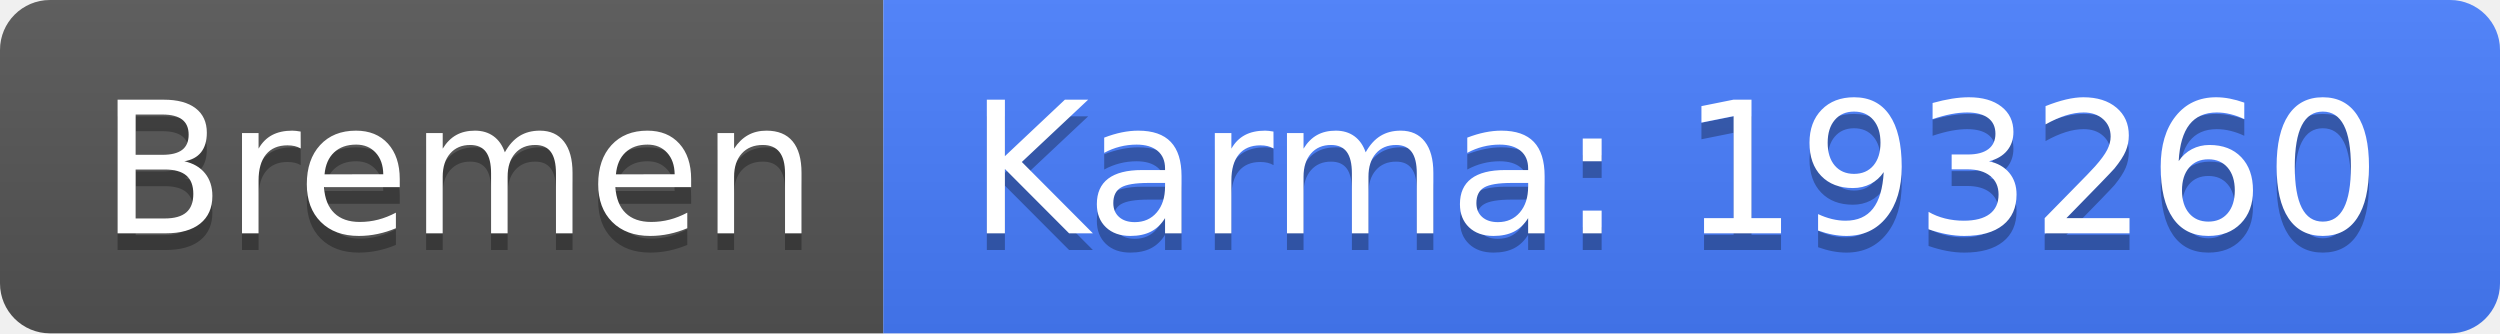
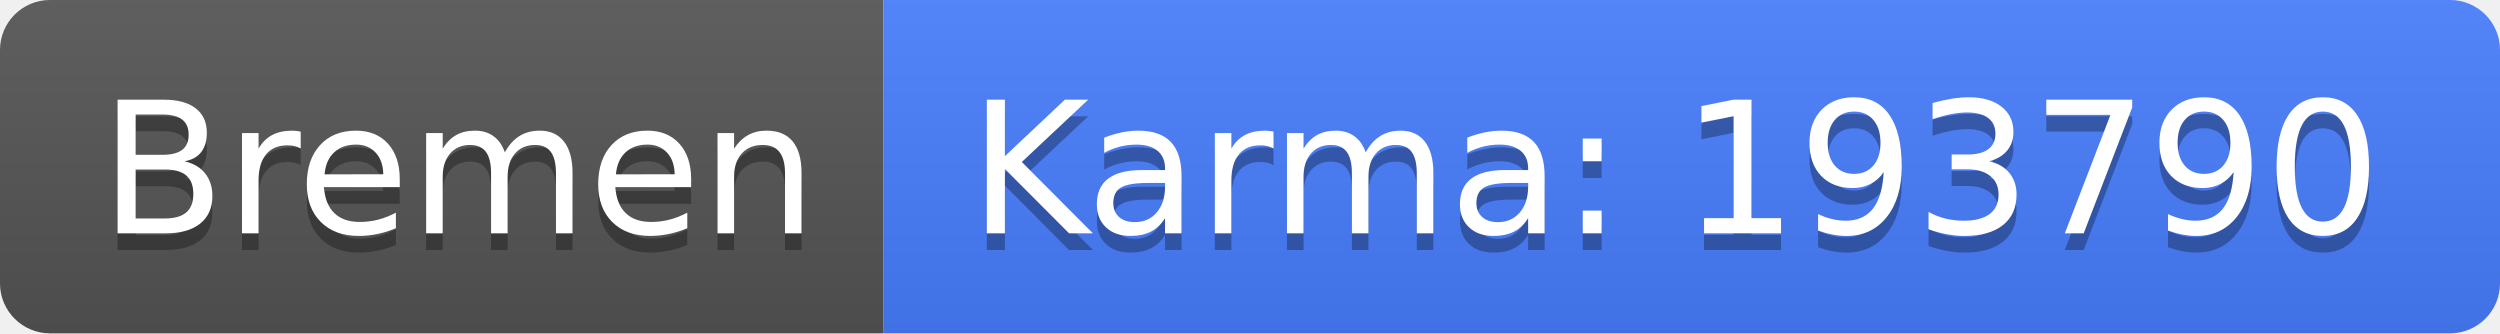
<svg xmlns="http://www.w3.org/2000/svg" width="150" height="20">
  <linearGradient id="b" x2="0" y2="100%">
    <stop offset="0" stop-color="#bbb" stop-opacity=".1" />
    <stop offset="1" stop-opacity=".1" />
  </linearGradient>
  <clipPath id="a">
    <rect width="150" height="20" rx="3" fill="#fff" />
  </clipPath>
  <g clip-path="url(#a)">
    <path fill="#555" d="M0 0h53v20H0z" />
    <path fill="#477eff" d="M53 0h97v20H53z" />
    <path fill="url(#b)" d="M0 0h150v20H0z" />
  </g>
  <g fill="#fff" text-anchor="middle" font-family="DejaVu Sans,Verdana,Geneva,sans-serif" font-size="110">
    <text x="275" y="150" fill="#010101" fill-opacity=".3" transform="scale(.1)" textLength="430">Bremen</text>
    <text x="275" y="140" transform="scale(.1)" textLength="430">Bremen</text>
-     <text x="1005" y="150" fill="#010101" fill-opacity=".3" transform="scale(.1)" textLength="870">Karma: 193260</text>
-     <text x="1005" y="140" transform="scale(.1)" textLength="870">Karma: 193260</text>
+     <text x="1005" y="150" fill="#010101" fill-opacity=".3" transform="scale(.1)" textLength="870">Karma: 193790</text>
+     <text x="1005" y="140" transform="scale(.1)" textLength="870">Karma: 193790</text>
  </g>
</svg>
